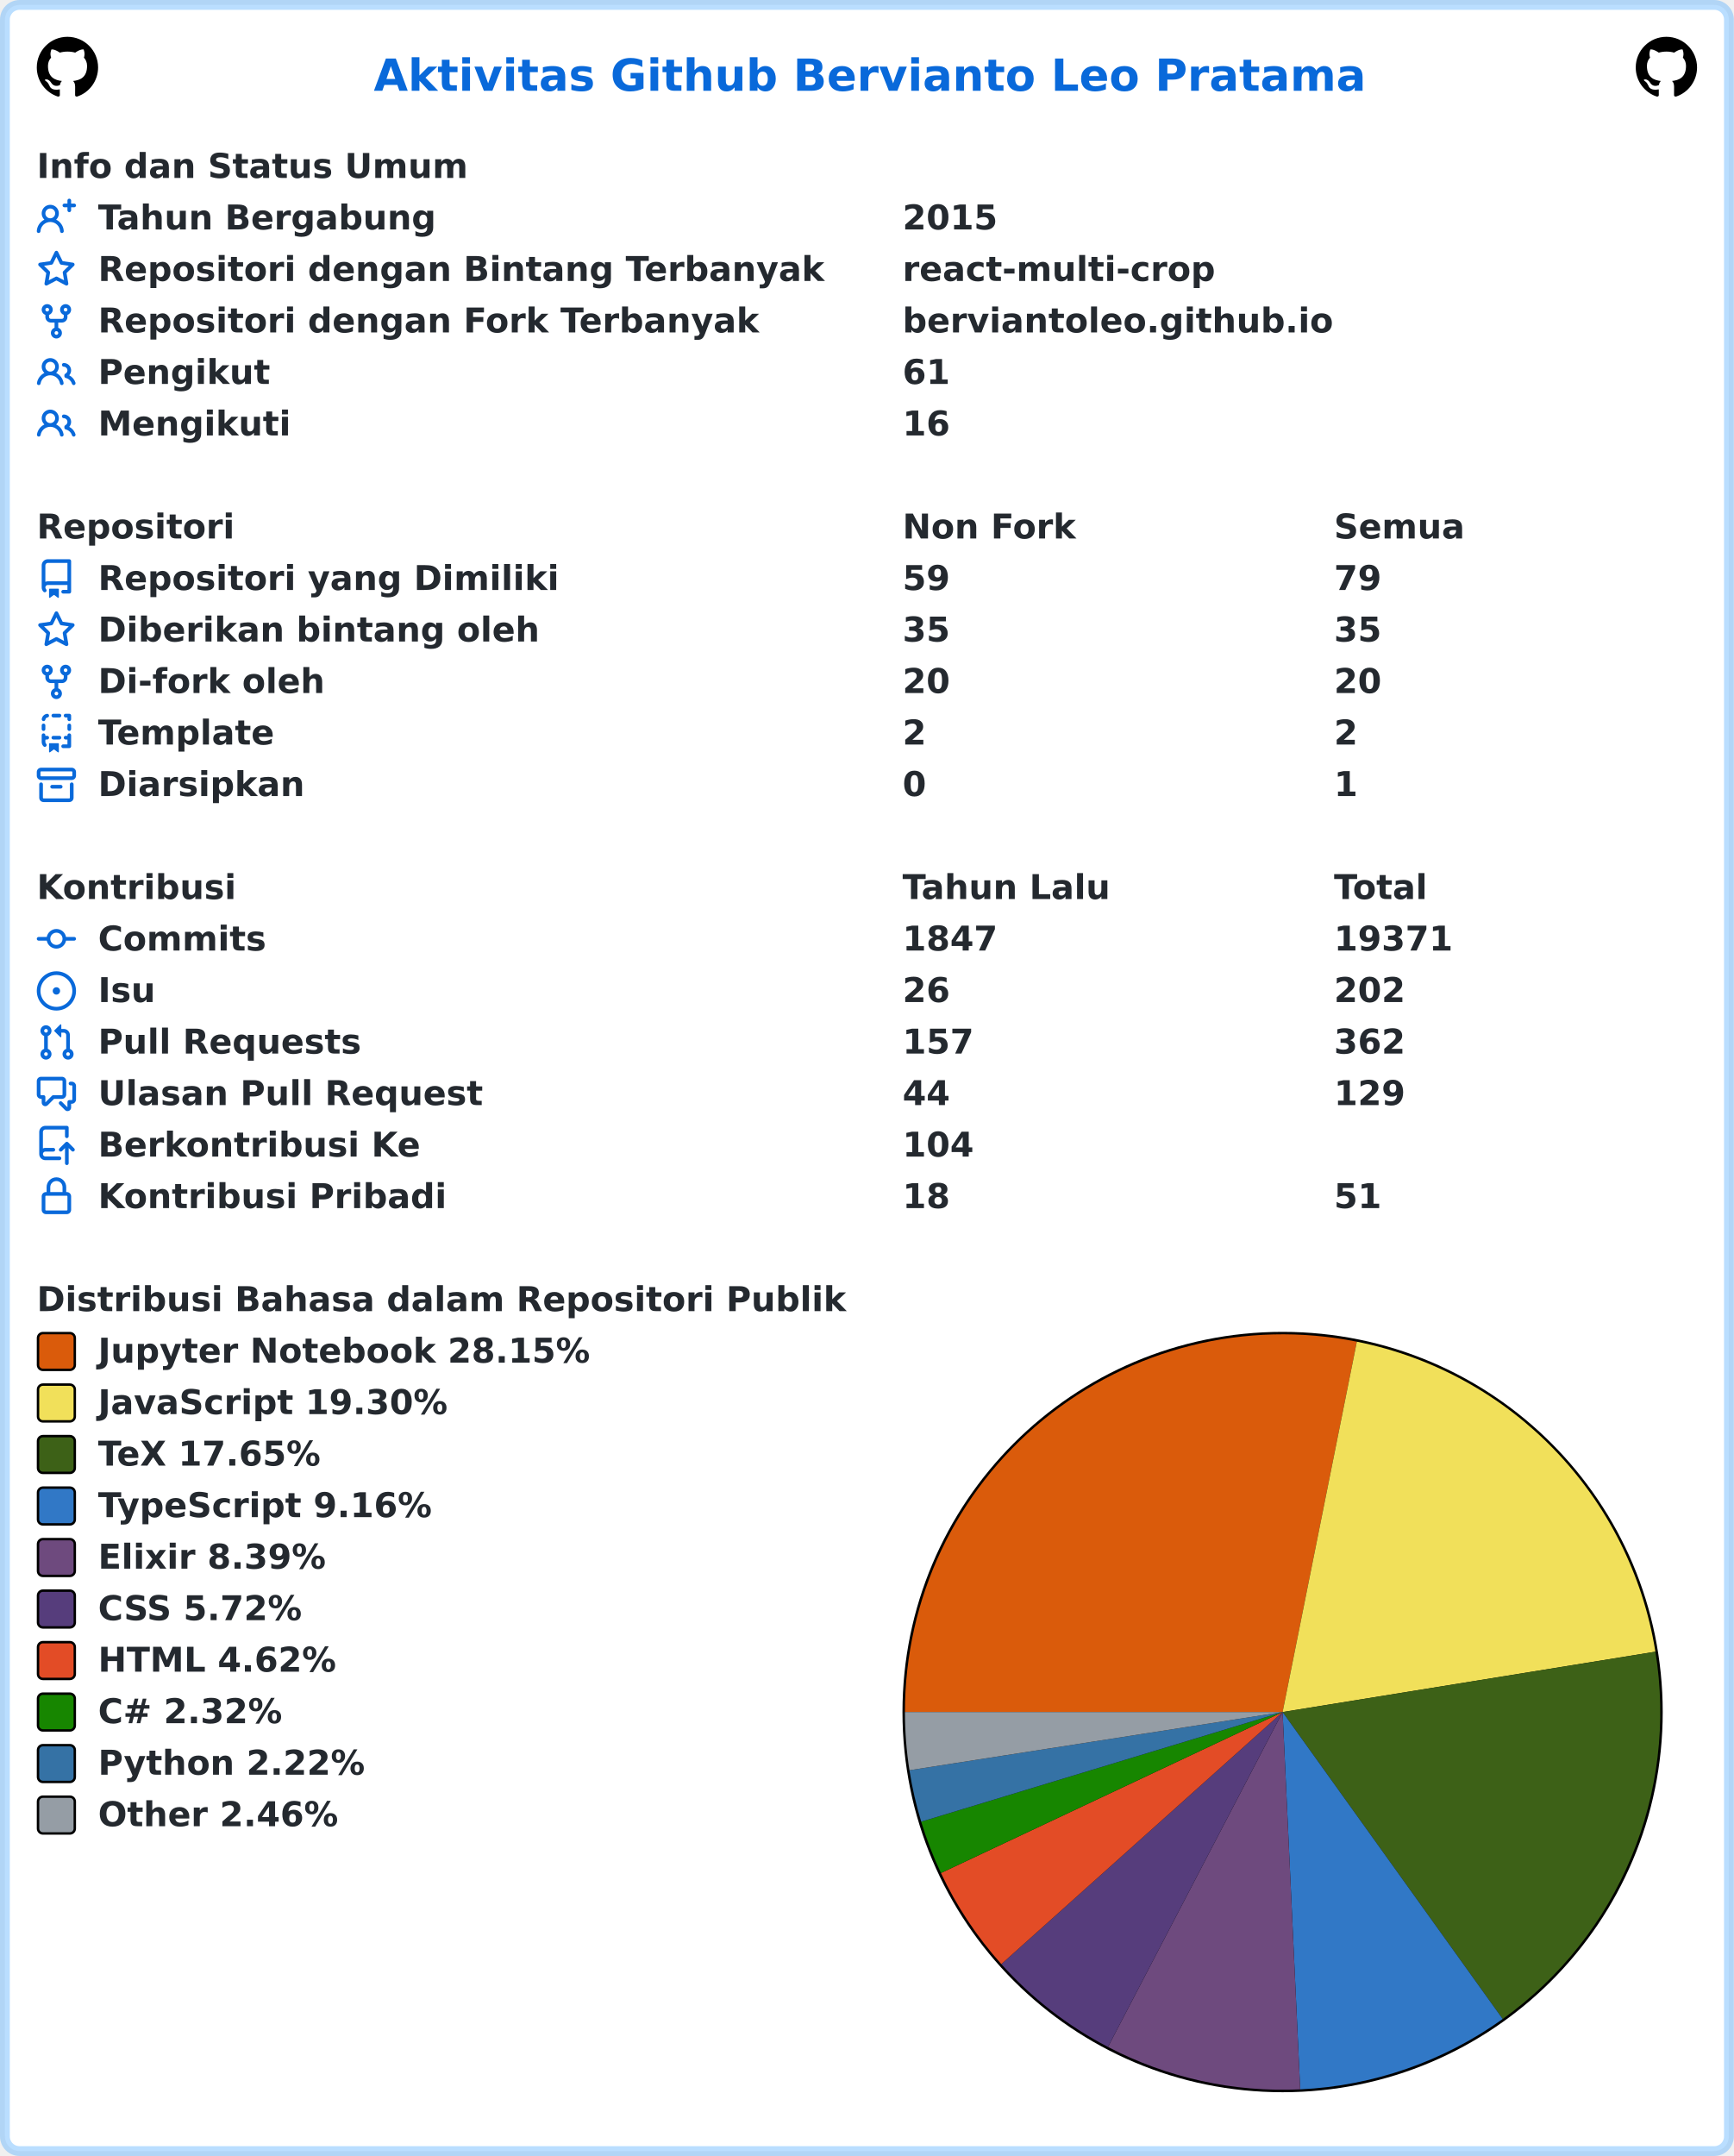
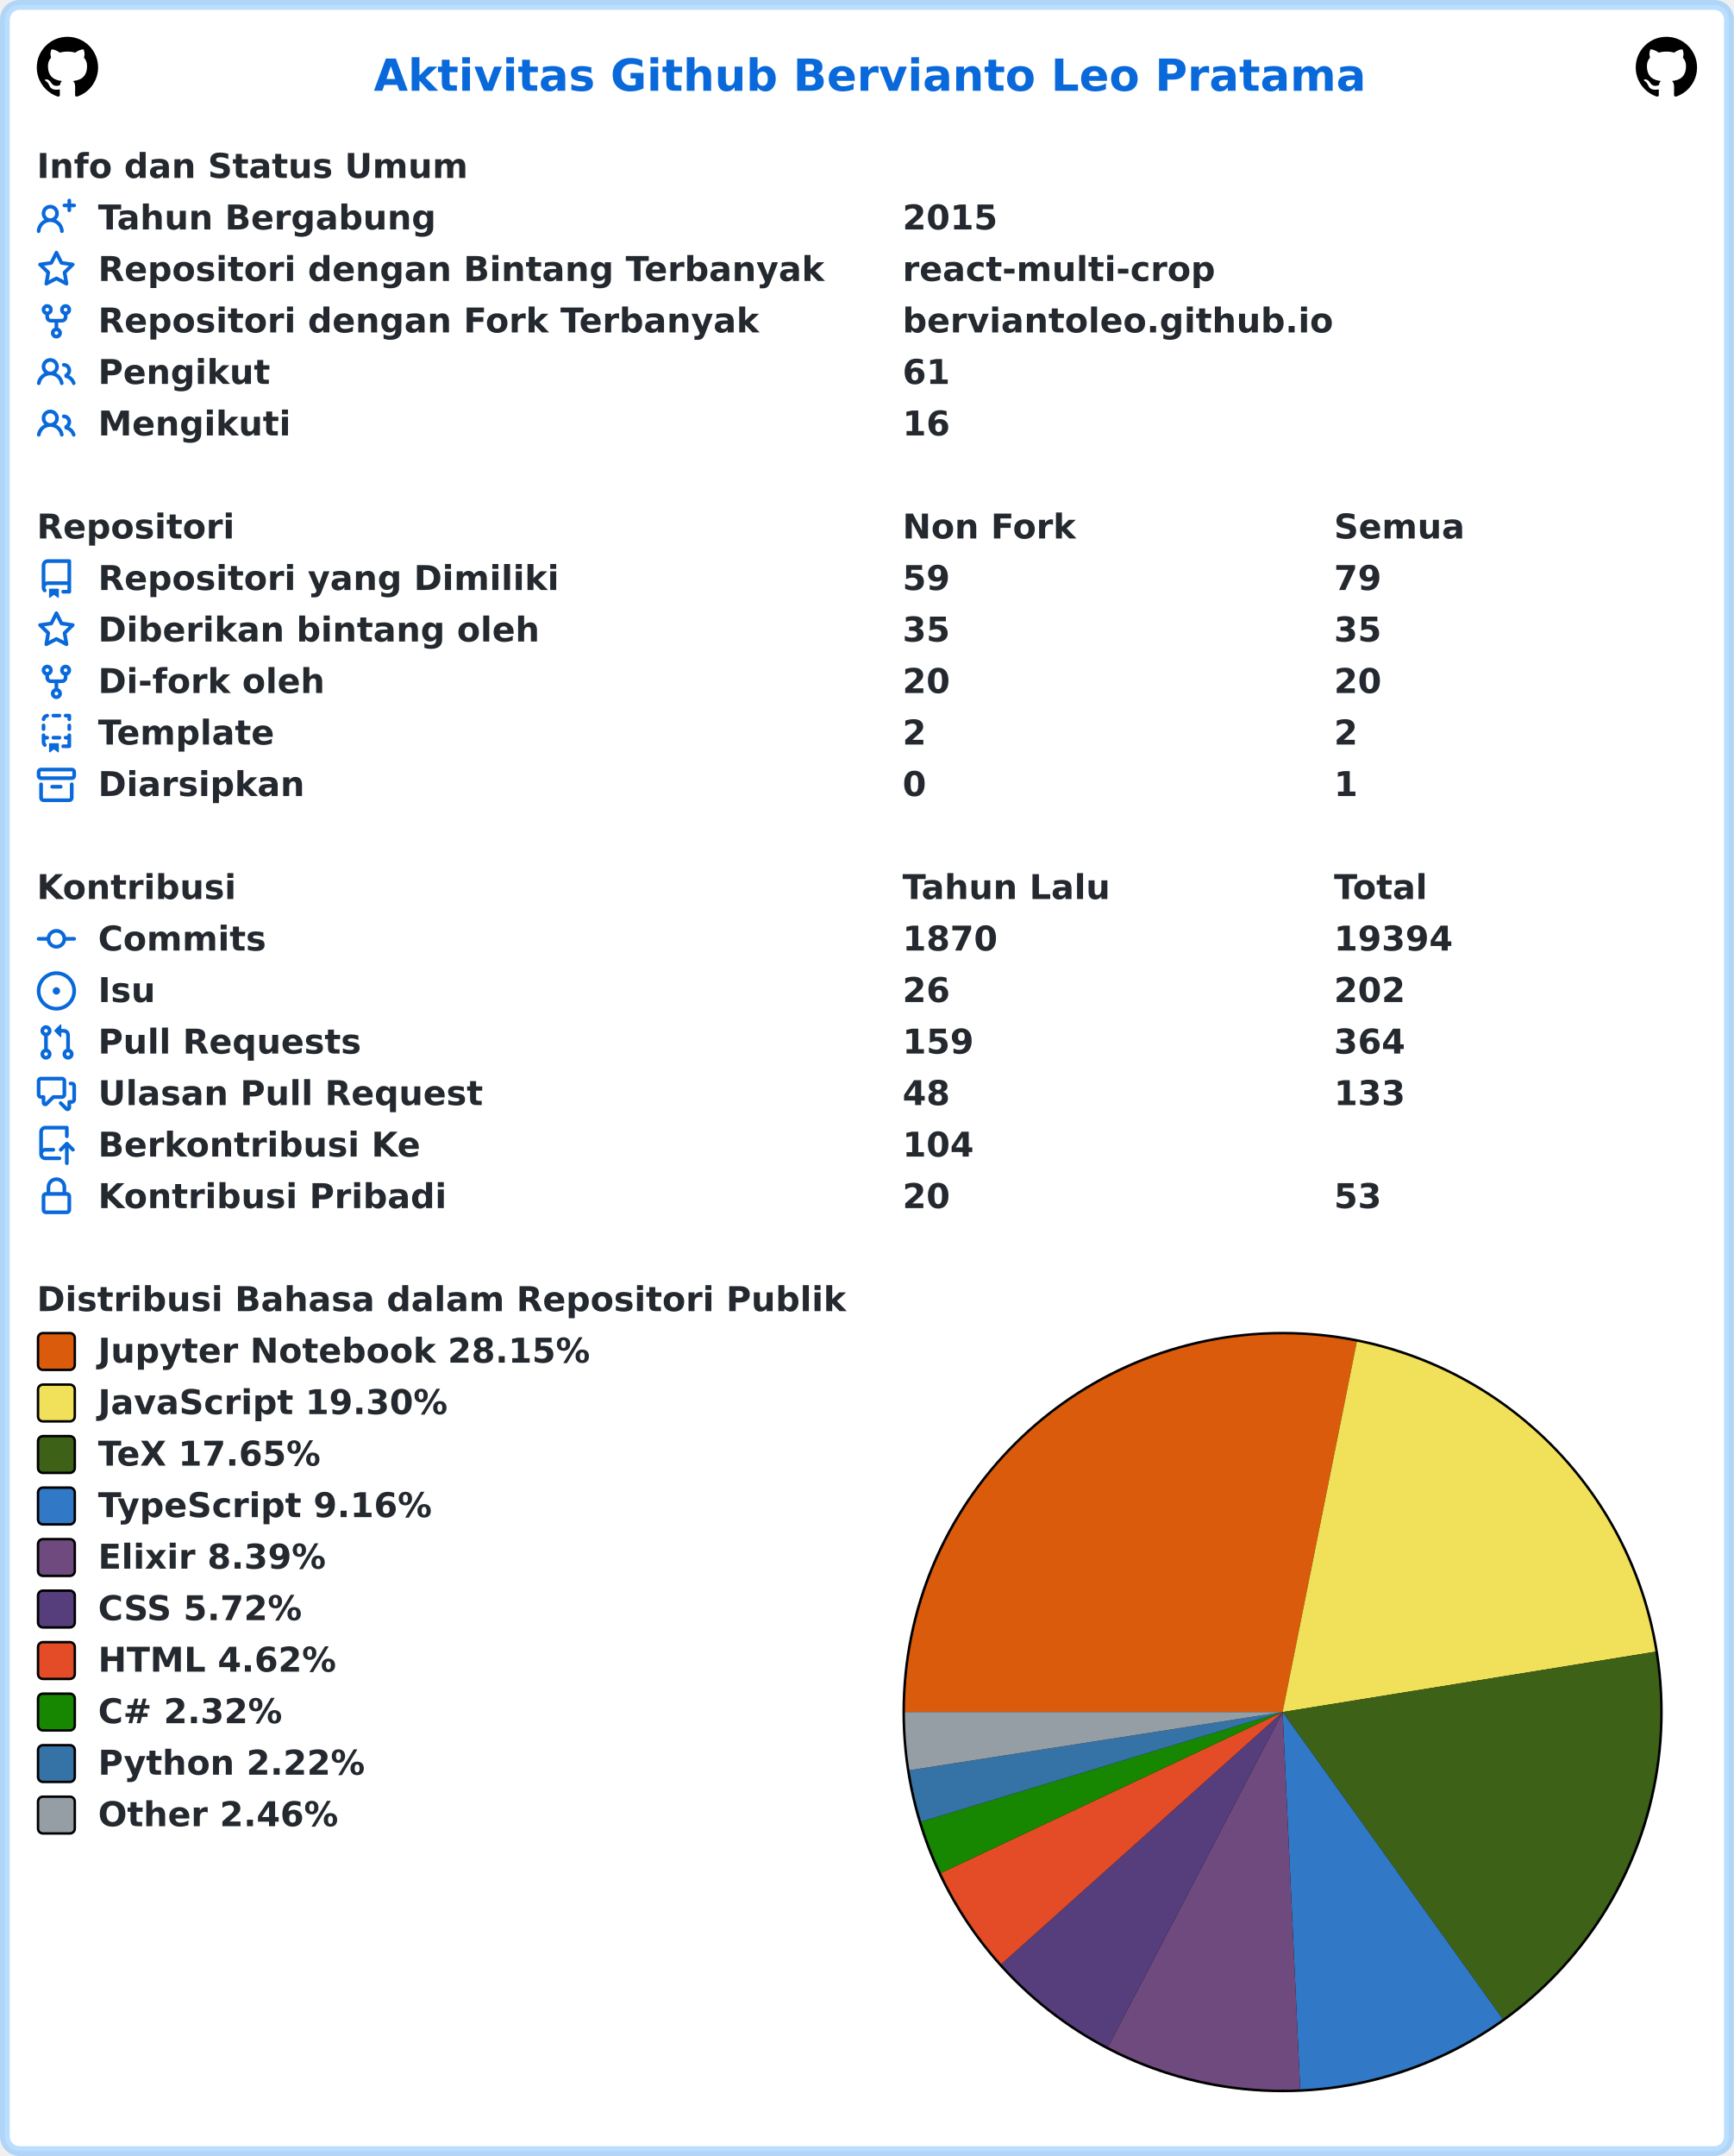
<svg xmlns="http://www.w3.org/2000/svg" width="707" height="879" viewBox="0 0 707 879" lang="id" xml:lang="id">
  <rect x="2" y="2" stroke-width="4" rx="6" width="703" height="875" stroke="rgba(84,174,255,0.4)" fill="#ffffff" />
  <g font-weight="600" font-size="110pt" font-family="Verdana,Geneva,DejaVu Sans,sans-serif" text-rendering="geometricPrecision">
    <text x="1239" y="301" lengthAdjust="spacingAndGlyphs" textLength="3261" transform="scale(0.123)" fill="#0969da">Aktivitas Github Bervianto Leo Pratama</text>
    <svg x="15" y="15" width="25" height="25" viewBox="0 0 16 16">
      <path fill="#000000" fill-rule="evenodd" d="M8 0C3.58 0 0 3.58 0 8c0 3.54 2.29 6.53 5.47 7.59.4.07.55-.17.55-.38 0-.19-.01-.82-.01-1.49-2.01.37-2.53-.49-2.69-.94-.09-.23-.48-.94-.82-1.13-.28-.15-.68-.52-.01-.53.63-.01 1.08.58 1.23.82.72 1.21 1.87.87 2.33.66.07-.52.28-.87.51-1.07-1.78-.2-3.64-.89-3.64-3.95 0-.87.31-1.59.82-2.15-.08-.2-.36-1.02.08-2.12 0 0 .67-.21 2.2.82.64-.18 1.32-.27 2-.27.68 0 1.36.09 2 .27 1.53-1.04 2.2-.82 2.2-.82.44 1.1.16 1.92.08 2.12.51.56.82 1.27.82 2.15 0 3.07-1.87 3.75-3.65 3.95.29.25.54.73.54 1.48 0 1.07-.01 1.93-.01 2.2 0 .21.15.46.55.38A8.013 8.013 0 0016 8c0-4.42-3.58-8-8-8z" />
    </svg>
    <svg x="667" y="15" width="25" height="25" viewBox="0 0 16 16">
      <path fill="#000000" fill-rule="evenodd" d="M8 0C3.58 0 0 3.58 0 8c0 3.54 2.29 6.53 5.47 7.59.4.07.55-.17.55-.38 0-.19-.01-.82-.01-1.49-2.01.37-2.53-.49-2.69-.94-.09-.23-.48-.94-.82-1.13-.28-.15-.68-.52-.01-.53.63-.01 1.08.58 1.23.82.72 1.21 1.87.87 2.33.66.07-.52.28-.87.51-1.07-1.78-.2-3.64-.89-3.64-3.95 0-.87.31-1.59.82-2.15-.08-.2-.36-1.02.08-2.12 0 0 .67-.21 2.2.82.64-.18 1.32-.27 2-.27.68 0 1.36.09 2 .27 1.53-1.04 2.2-.82 2.2-.82.44 1.1.16 1.92.08 2.12.51.56.82 1.27.82 2.15 0 3.07-1.87 3.75-3.65 3.95.29.25.54.73.54 1.48 0 1.07-.01 1.93-.01 2.2 0 .21.15.46.55.38A8.013 8.013 0 0016 8c0-4.42-3.58-8-8-8z" />
    </svg>
    <g transform="translate(0, 60)" fill="#24292f">
      <g transform="translate(15, 0)">
        <g transform="scale(0.095)">
          <text x="0" y="132" textLength="1852" lengthAdjust="spacingAndGlyphs">Info dan Status Umum</text>
        </g>
      </g>
      <g transform="translate(15, 21)">
        <path fill="#0969da" fill-rule="evenodd" d="M13.25 0a.75.75 0 01.75.75V2h1.25a.75.75 0 010 1.5H14v1.25a.75.75 0 01-1.5 0V3.5h-1.25a.75.75 0 010-1.5h1.25V.75a.75.75 0 01.75-.75zM5.5 4a2 2 0 100 4 2 2 0 000-4zm2.4 4.548a3.5 3.5 0 10-4.799 0 5.527 5.527 0 00-3.1 4.66.75.75 0 101.498.085A4.01 4.01 0 015.5 9.5a4.01 4.01 0 014.001 3.793.75.75 0 101.498-.086 5.527 5.527 0 00-3.1-4.659z" />
        <g transform="scale(0.095)">
          <text lengthAdjust="spacingAndGlyphs" textLength="1478" x="263" y="132">Tahun Bergabung</text>
          <text lengthAdjust="spacingAndGlyphs" textLength="420" x="3716" y="132">2015</text>
        </g>
      </g>
      <g transform="translate(15, 42)">
        <path fill="#0969da" fill-rule="evenodd" d="M8 .25a.75.75 0 01.673.418l1.882 3.815 4.21.612a.75.75 0 01.416 1.279l-3.046 2.97.719 4.192a.75.75 0 01-1.088.791L8 12.347l-3.766 1.98a.75.75 0 01-1.088-.79l.72-4.194L.818 6.374a.75.75 0 01.416-1.28l4.21-.611L7.327.668A.75.75 0 018 .25zm0 2.445L6.615 5.5a.75.75 0 01-.564.41l-3.097.45 2.24 2.184a.75.75 0 01.216.664l-.528 3.084 2.769-1.456a.75.75 0 01.698 0l2.77 1.456-.53-3.084a.75.75 0 01.216-.664l2.24-2.183-3.096-.45a.75.75 0 01-.564-.41L8 2.694v.001z" />
        <g transform="scale(0.095)">
          <text lengthAdjust="spacingAndGlyphs" textLength="3126" x="263" y="132">Repositori dengan Bintang Terbanyak</text>
          <text lengthAdjust="spacingAndGlyphs" textLength="1330" x="3716" y="132">react-multi-crop</text>
        </g>
      </g>
      <g transform="translate(15, 63)">
        <path fill="#0969da" fill-rule="evenodd" d="M5 3.25a.75.75 0 11-1.5 0 .75.75 0 011.5 0zm0 2.122a2.25 2.25 0 10-1.5 0v.878A2.25 2.25 0 005.75 8.5h1.5v2.128a2.251 2.251 0 101.5 0V8.5h1.5a2.25 2.25 0 002.25-2.25v-.878a2.25 2.25 0 10-1.5 0v.878a.75.75 0 01-.75.75h-4.5A.75.75 0 015 6.25v-.878zm3.75 7.378a.75.75 0 11-1.5 0 .75.75 0 011.5 0zm3-8.75a.75.75 0 100-1.5.75.75 0 000 1.5z" />
        <g transform="scale(0.095)">
          <text lengthAdjust="spacingAndGlyphs" textLength="2846" x="263" y="132">Repositori dengan Fork Terbanyak</text>
          <text lengthAdjust="spacingAndGlyphs" textLength="1821" x="3716" y="132">berviantoleo.github.io</text>
        </g>
      </g>
      <g transform="translate(15, 84)">
        <path fill="#0969da" fill-rule="evenodd" d="M5.5 3.5a2 2 0 100 4 2 2 0 000-4zM2 5.5a3.5 3.5 0 115.898 2.549 5.507 5.507 0 013.034 4.084.75.75 0 11-1.482.235 4.001 4.001 0 00-7.9 0 .75.75 0 01-1.482-.236A5.507 5.507 0 013.102 8.05 3.49 3.49 0 012 5.5zM11 4a.75.75 0 100 1.5 1.5 1.5 0 01.666 2.844.75.75 0 00-.416.672v.352a.75.75 0 00.574.73c1.2.289 2.162 1.2 2.522 2.372a.75.75 0 101.434-.44 5.01 5.01 0 00-2.56-3.012A3 3 0 0011 4z" />
        <g transform="scale(0.095)">
          <text lengthAdjust="spacingAndGlyphs" textLength="723" x="263" y="132">Pengikut</text>
          <text lengthAdjust="spacingAndGlyphs" textLength="210" x="3716" y="132">61</text>
        </g>
      </g>
      <g transform="translate(15, 105)">
        <path fill="#0969da" fill-rule="evenodd" d="M5.5 3.5a2 2 0 100 4 2 2 0 000-4zM2 5.5a3.5 3.5 0 115.898 2.549 5.507 5.507 0 013.034 4.084.75.75 0 11-1.482.235 4.001 4.001 0 00-7.9 0 .75.75 0 01-1.482-.236A5.507 5.507 0 013.102 8.05 3.49 3.49 0 012 5.5zM11 4a.75.75 0 100 1.5 1.5 1.5 0 01.666 2.844.75.75 0 00-.416.672v.352a.75.75 0 00.574.73c1.2.289 2.162 1.2 2.522 2.372a.75.75 0 101.434-.44 5.01 5.01 0 00-2.56-3.012A3 3 0 0011 4z" />
        <g transform="scale(0.095)">
          <text lengthAdjust="spacingAndGlyphs" textLength="813" x="263" y="132">Mengikuti</text>
          <text lengthAdjust="spacingAndGlyphs" textLength="210" x="3716" y="132">16</text>
        </g>
      </g>
    </g>
    <g transform="translate(0, 207)" fill="#24292f">
      <g transform="translate(15, 0)">
        <g transform="scale(0.095)">
          <text x="0" y="132" textLength="832" lengthAdjust="spacingAndGlyphs">Repositori</text>
          <text x="3716" y="132" textLength="740" lengthAdjust="spacingAndGlyphs">Non Fork</text>
          <text x="5568" y="132" textLength="573" lengthAdjust="spacingAndGlyphs">Semua</text>
        </g>
      </g>
      <g transform="translate(15, 21)">
        <path fill="#0969da" fill-rule="evenodd" d="M2 2.5A2.5 2.5 0 014.5 0h8.75a.75.75 0 01.75.75v12.5a.75.75 0 01-.75.75h-2.5a.75.75 0 110-1.5h1.75v-2h-8a1 1 0 00-.714 1.7.75.75 0 01-1.072 1.05A2.495 2.495 0 012 11.5v-9zm10.5-1V9h-8c-.356 0-.694.074-1 .208V2.5a1 1 0 011-1h8zM5 12.25v3.25a.25.25 0 00.4.2l1.45-1.087a.25.25 0 01.3 0L8.6 15.7a.25.25 0 00.4-.2v-3.25a.25.25 0 00-.25-.25h-3.5a.25.25 0 00-.25.25z" />
        <g transform="scale(0.095)">
          <text lengthAdjust="spacingAndGlyphs" textLength="1962" x="263" y="132">Repositori yang Dimiliki</text>
          <text lengthAdjust="spacingAndGlyphs" textLength="210" x="3716" y="132">59</text>
          <text lengthAdjust="spacingAndGlyphs" textLength="210" x="5568" y="132">79</text>
        </g>
      </g>
      <g transform="translate(15, 42)">
        <path fill="#0969da" fill-rule="evenodd" d="M8 .25a.75.75 0 01.673.418l1.882 3.815 4.21.612a.75.75 0 01.416 1.279l-3.046 2.97.719 4.192a.75.75 0 01-1.088.791L8 12.347l-3.766 1.98a.75.75 0 01-1.088-.79l.72-4.194L.818 6.374a.75.75 0 01.416-1.28l4.21-.611L7.327.668A.75.75 0 018 .25zm0 2.445L6.615 5.5a.75.75 0 01-.564.41l-3.097.45 2.24 2.184a.75.75 0 01.216.664l-.528 3.084 2.769-1.456a.75.75 0 01.698 0l2.77 1.456-.53-3.084a.75.75 0 01.216-.664l2.24-2.183-3.096-.45a.75.75 0 01-.564-.41L8 2.694v.001z" />
        <g transform="scale(0.095)">
          <text lengthAdjust="spacingAndGlyphs" textLength="1887" x="263" y="132">Diberikan bintang oleh</text>
          <text lengthAdjust="spacingAndGlyphs" textLength="210" x="3716" y="132">35</text>
          <text lengthAdjust="spacingAndGlyphs" textLength="210" x="5568" y="132">35</text>
        </g>
      </g>
      <g transform="translate(15, 63)">
        <path fill="#0969da" fill-rule="evenodd" d="M5 3.25a.75.75 0 11-1.5 0 .75.75 0 011.5 0zm0 2.122a2.25 2.25 0 10-1.5 0v.878A2.25 2.25 0 005.75 8.5h1.5v2.128a2.251 2.251 0 101.5 0V8.5h1.5a2.25 2.25 0 002.25-2.25v-.878a2.25 2.25 0 10-1.5 0v.878a.75.75 0 01-.75.75h-4.5A.75.75 0 015 6.25v-.878zm3.75 7.378a.75.75 0 11-1.5 0 .75.75 0 011.5 0zm3-8.75a.75.75 0 100-1.5.75.75 0 000 1.5z" />
        <g transform="scale(0.095)">
          <text lengthAdjust="spacingAndGlyphs" textLength="963" x="263" y="132">Di-fork oleh</text>
          <text lengthAdjust="spacingAndGlyphs" textLength="210" x="3716" y="132">20</text>
          <text lengthAdjust="spacingAndGlyphs" textLength="210" x="5568" y="132">20</text>
        </g>
      </g>
      <g transform="translate(15, 84)">
        <path fill="#0969da" fill-rule="evenodd" d="M6 .75A.75.75 0 016.75 0h2.5a.75.75 0 010 1.5h-2.5A.75.75 0 016 .75zm5 0a.75.75 0 01.75-.75h1.5a.75.75 0 01.75.75v1.5a.75.75 0 01-1.5 0V1.5h-.75A.75.75 0 0111 .75zM4.992.662a.75.75 0 01-.636.848c-.436.063-.783.41-.846.846a.75.75 0 01-1.485-.212A2.501 2.501 0 014.144.025a.75.75 0 01.848.637zM2.75 4a.75.75 0 01.75.75v1.5a.75.75 0 01-1.5 0v-1.5A.75.75 0 012.75 4zm10.5 0a.75.75 0 01.75.75v1.5a.75.75 0 01-1.5 0v-1.5a.75.75 0 01.75-.75zM2.75 8a.75.75 0 01.75.75v.268A1.72 1.72 0 013.75 9h.5a.75.75 0 010 1.5h-.5a.25.25 0 00-.25.25v.75c0 .28.114.532.3.714a.75.75 0 01-1.05 1.072A2.495 2.495 0 012 11.5V8.75A.75.75 0 012.75 8zm10.5 0a.75.75 0 01.75.75v4.5a.75.75 0 01-.75.75h-2.5a.75.75 0 010-1.5h1.75v-2h-.75a.75.75 0 010-1.5h.75v-.25a.75.75 0 01.75-.75zM6 9.75A.75.75 0 016.75 9h2.5a.75.75 0 010 1.5h-2.5A.75.75 0 016 9.75zm-1 2.5v3.25a.25.25 0 00.4.2l1.45-1.087a.25.25 0 01.3 0L8.6 15.7a.25.25 0 00.4-.2v-3.25a.25.25 0 00-.25-.25h-3.5a.25.25 0 00-.25.25z" />
        <g transform="scale(0.095)">
          <text lengthAdjust="spacingAndGlyphs" textLength="783" x="263" y="132">Template</text>
          <text lengthAdjust="spacingAndGlyphs" textLength="105" x="3716" y="132">2</text>
          <text lengthAdjust="spacingAndGlyphs" textLength="105" x="5568" y="132">2</text>
        </g>
      </g>
      <g transform="translate(15, 105)">
        <path fill="#0969da" fill-rule="evenodd" d="M1.75 2.5a.25.25 0 00-.25.25v1.5c0 .138.112.25.25.25h12.5a.25.25 0 00.25-.25v-1.5a.25.25 0 00-.25-.25H1.75zM0 2.75C0 1.784.784 1 1.75 1h12.5c.966 0 1.75.784 1.75 1.75v1.5A1.75 1.75 0 0114.25 6H1.75A1.75 1.75 0 010 4.25v-1.5zM1.75 7a.75.75 0 01.75.75v5.5c0 .138.112.25.25.25h10.5a.25.25 0 00.25-.25v-5.5a.75.75 0 111.5 0v5.5A1.75 1.75 0 0113.25 15H2.75A1.75 1.75 0 011 13.25v-5.5A.75.75 0 011.75 7zm4.5 1a.75.75 0 000 1.5h3.5a.75.75 0 100-1.5h-3.5z" />
        <g transform="scale(0.095)">
          <text lengthAdjust="spacingAndGlyphs" textLength="880" x="263" y="132">Diarsipkan</text>
          <text lengthAdjust="spacingAndGlyphs" textLength="105" x="3716" y="132">0</text>
          <text lengthAdjust="spacingAndGlyphs" textLength="105" x="5568" y="132">1</text>
        </g>
      </g>
    </g>
    <g transform="translate(0, 354)" fill="#24292f">
      <g transform="translate(15, 0)">
        <g transform="scale(0.095)">
          <text x="0" y="132" textLength="834" lengthAdjust="spacingAndGlyphs">Kontribusi</text>
          <text x="3716" y="132" textLength="914" lengthAdjust="spacingAndGlyphs">Tahun Lalu</text>
          <text x="5568" y="132" textLength="414" lengthAdjust="spacingAndGlyphs">Total</text>
        </g>
      </g>
      <g transform="translate(15, 21)">
        <path fill="#0969da" fill-rule="evenodd" d="M10.5 7.75a2.5 2.5 0 11-5 0 2.5 2.5 0 015 0zm1.43.75a4.002 4.002 0 01-7.86 0H.75a.75.75 0 110-1.5h3.32a4.001 4.001 0 017.86 0h3.32a.75.75 0 110 1.5h-3.32z" />
        <g transform="scale(0.095)">
          <text lengthAdjust="spacingAndGlyphs" textLength="734" x="263" y="132">Commits</text>
-           <text lengthAdjust="spacingAndGlyphs" textLength="420" x="3716" y="132">1847</text>
-           <text lengthAdjust="spacingAndGlyphs" textLength="525" x="5568" y="132">19371</text>
+           <text lengthAdjust="spacingAndGlyphs" textLength="420" x="3716" y="132">1870</text>
+           <text lengthAdjust="spacingAndGlyphs" textLength="525" x="5568" y="132">19394</text>
        </g>
      </g>
      <g transform="translate(15, 42)">
        <path fill="#0969da" d="M8 9.5a1.5 1.5 0 100-3 1.5 1.5 0 000 3z" />
        <path fill="#0969da" fill-rule="evenodd" d="M8 0a8 8 0 100 16A8 8 0 008 0zM1.5 8a6.5 6.5 0 1113 0 6.5 6.5 0 01-13 0z" />
        <g transform="scale(0.095)">
          <text lengthAdjust="spacingAndGlyphs" textLength="238" x="263" y="132">Isu</text>
          <text lengthAdjust="spacingAndGlyphs" textLength="210" x="3716" y="132">26</text>
          <text lengthAdjust="spacingAndGlyphs" textLength="315" x="5568" y="132">202</text>
        </g>
      </g>
      <g transform="translate(15, 63)">
        <path fill="#0969da" fill-rule="evenodd" d="M7.177 3.073L9.573.677A.25.25 0 0110 .854v4.792a.25.25 0 01-.427.177L7.177 3.427a.25.25 0 010-.354zM3.75 2.5a.75.75 0 100 1.5.75.75 0 000-1.5zm-2.25.75a2.25 2.25 0 113 2.122v5.256a2.251 2.251 0 11-1.5 0V5.372A2.25 2.25 0 011.5 3.25zM11 2.5h-1V4h1a1 1 0 011 1v5.628a2.251 2.251 0 101.5 0V5A2.5 2.5 0 0011 2.5zm1 10.25a.75.75 0 111.5 0 .75.75 0 01-1.5 0zM3.75 12a.75.75 0 100 1.5.75.75 0 000-1.5z" />
        <g transform="scale(0.095)">
          <text lengthAdjust="spacingAndGlyphs" textLength="1113" x="263" y="132">Pull Requests</text>
-           <text lengthAdjust="spacingAndGlyphs" textLength="315" x="3716" y="132">157</text>
-           <text lengthAdjust="spacingAndGlyphs" textLength="315" x="5568" y="132">362</text>
+           <text lengthAdjust="spacingAndGlyphs" textLength="315" x="3716" y="132">159</text>
+           <text lengthAdjust="spacingAndGlyphs" textLength="315" x="5568" y="132">364</text>
        </g>
      </g>
      <g transform="translate(15, 84)">
        <path fill="#0969da" fill-rule="evenodd" d="M1.5 2.75a.25.25 0 01.25-.25h8.5a.25.25 0 01.25.25v5.5a.25.25 0 01-.25.25h-3.5a.75.75 0 00-.53.22L3.5 11.44V9.25a.75.75 0 00-.75-.75h-1a.25.25 0 01-.25-.25v-5.5zM1.75 1A1.75 1.75 0 000 2.75v5.5C0 9.216.784 10 1.75 10H2v1.543a1.457 1.457 0 002.487 1.03L7.061 10h3.189A1.75 1.75 0 0012 8.25v-5.5A1.75 1.75 0 0010.25 1h-8.5zM14.5 4.75a.25.25 0 00-.25-.25h-.5a.75.75 0 110-1.5h.5c.966 0 1.75.784 1.75 1.75v5.5A1.75 1.75 0 0114.25 12H14v1.543a1.457 1.457 0 01-2.487 1.03L9.22 12.28a.75.75 0 111.06-1.06l2.22 2.22v-2.19a.75.75 0 01.75-.75h1a.25.25 0 00.25-.25v-5.5z" />
        <g transform="scale(0.095)">
          <text lengthAdjust="spacingAndGlyphs" textLength="1640" x="263" y="132">Ulasan Pull Request</text>
-           <text lengthAdjust="spacingAndGlyphs" textLength="210" x="3716" y="132">44</text>
-           <text lengthAdjust="spacingAndGlyphs" textLength="315" x="5568" y="132">129</text>
+           <text lengthAdjust="spacingAndGlyphs" textLength="210" x="3716" y="132">48</text>
+           <text lengthAdjust="spacingAndGlyphs" textLength="315" x="5568" y="132">133</text>
        </g>
      </g>
      <g transform="translate(15, 105)">
        <path fill="#0969da" fill-rule="evenodd" d="M1 2.5A2.5 2.5 0 013.5 0h8.75a.75.75 0 01.75.75v3.5a.75.75 0 01-1.5 0V1.5h-8a1 1 0 00-1 1v6.708A2.492 2.492 0 013.5 9h3.25a.75.75 0 010 1.5H3.5a1 1 0 100 2h5.75a.75.75 0 010 1.5H3.5A2.5 2.5 0 011 11.5v-9zm13.23 7.79a.75.75 0 001.06-1.06l-2.505-2.505a.75.75 0 00-1.06 0L9.22 9.229a.75.75 0 001.06 1.061l1.225-1.224v6.184a.75.75 0 001.5 0V9.066l1.224 1.224z" />
        <g transform="scale(0.095)">
          <text lengthAdjust="spacingAndGlyphs" textLength="1366" x="263" y="132">Berkontribusi Ke</text>
          <text lengthAdjust="spacingAndGlyphs" textLength="315" x="3716" y="132">104</text>
        </g>
      </g>
      <g transform="translate(15, 126)">
        <path fill="#0969da" fill-rule="evenodd" d="M4 4v2h-.25A1.75 1.75 0 002 7.75v5.5c0 .966.784 1.75 1.75 1.75h8.5A1.75 1.75 0 0014 13.25v-5.5A1.75 1.75 0 0012.25 6H12V4a4 4 0 10-8 0zm6.5 2V4a2.5 2.5 0 00-5 0v2h5zM12 7.5h.25a.25.25 0 01.25.25v5.5a.25.25 0 01-.25.25h-8.5a.25.25 0 01-.25-.25v-5.5a.25.25 0 01.25-.25H12z" />
        <g transform="scale(0.095)">
          <text lengthAdjust="spacingAndGlyphs" textLength="1456" x="263" y="132">Kontribusi Pribadi</text>
-           <text lengthAdjust="spacingAndGlyphs" textLength="210" x="3716" y="132">18</text>
-           <text lengthAdjust="spacingAndGlyphs" textLength="210" x="5568" y="132">51</text>
+           <text lengthAdjust="spacingAndGlyphs" textLength="210" x="3716" y="132">20</text>
+           <text lengthAdjust="spacingAndGlyphs" textLength="210" x="5568" y="132">53</text>
        </g>
      </g>
    </g>
    <g transform="translate(0, 522)" fill="#24292f">
      <g transform="translate(15, 0)">
        <g transform="scale(0.095)">
          <text x="0" y="132" textLength="3438" lengthAdjust="spacingAndGlyphs">Distribusi Bahasa dalam Repositori Publik</text>
        </g>
      </g>
      <g transform="translate(368, 21)">
        <circle cx="155" cy="155" r="155" fill="#000000" />
      </g>
      <g transform="translate(369, 22)">
        <path fill-rule="evenodd" fill="#DA5B0B" d="M 0.0,154 A 154 154 0 0 1 184.273 3.005 L 154,154 Z" />
        <path fill-rule="evenodd" fill="#f1e05a" d="M 184.273,3.005 A 154 154 0 0 1 306.023 129.402 L 154,154 Z" />
        <path fill-rule="evenodd" fill="#3D6117" d="M 306.023,129.402 A 154 154 0 0 1 243.75 279.143 L 154,154 Z" />
        <path fill-rule="evenodd" fill="#3178c6" d="M 243.75,279.143 A 154 154 0 0 1 161.178 307.833 L 154,154 Z" />
        <path fill-rule="evenodd" fill="#6e4a7e" d="M 161.178,307.833 A 154 154 0 0 1 82.79 290.547 L 154,154 Z" />
        <path fill-rule="evenodd" fill="#563d7c" d="M 82.79,290.547 A 154 154 0 0 1 39.303 256.765 L 154,154 Z" />
        <path fill-rule="evenodd" fill="#e34c26" d="M 39.303,256.765 A 154 154 0 0 1 14.685 219.63 L 154,154 Z" />
        <path fill-rule="evenodd" fill="#178600" d="M 14.685,219.63 A 154 154 0 0 1 6.629 198.698 L 154,154 Z" />
        <path fill-rule="evenodd" fill="#3572A5" d="M 6.629,198.698 A 154 154 0 0 1 1.839 177.727 L 154,154 Z" />
        <path fill-rule="evenodd" fill="#959da5" d="M 1.839,177.727 A 154 154 0 0 1 0.0 154 L 154,154 Z" />
      </g>
      <g transform="translate(15, 21)">
        <rect x="0.5" y="0.5" rx="2" width="15" height="15" fill="#DA5B0B" stroke-width="1" stroke="#000000" />
        <text transform="scale(0.095)" x="263" y="132" textLength="2126" lengthAdjust="spacingAndGlyphs">Jupyter Notebook 28.15%</text>
      </g>
      <g transform="translate(15, 42)">
        <rect x="0.5" y="0.5" rx="2" width="15" height="15" fill="#f1e05a" stroke-width="1" stroke="#000000" />
        <text transform="scale(0.095)" x="263" y="132" textLength="1516" lengthAdjust="spacingAndGlyphs">JavaScript 19.30%</text>
      </g>
      <g transform="translate(15, 63)">
        <rect x="0.5" y="0.5" rx="2" width="15" height="15" fill="#3D6117" stroke-width="1" stroke="#000000" />
        <text transform="scale(0.095)" x="263" y="132" textLength="999" lengthAdjust="spacingAndGlyphs">TeX 17.65%</text>
      </g>
      <g transform="translate(15, 84)">
        <rect x="0.5" y="0.5" rx="2" width="15" height="15" fill="#3178c6" stroke-width="1" stroke="#000000" />
        <text transform="scale(0.095)" x="263" y="132" textLength="1462" lengthAdjust="spacingAndGlyphs">TypeScript 9.16%</text>
      </g>
      <g transform="translate(15, 105)">
        <rect x="0.5" y="0.5" rx="2" width="15" height="15" fill="#6e4a7e" stroke-width="1" stroke="#000000" />
        <text transform="scale(0.095)" x="263" y="132" textLength="987" lengthAdjust="spacingAndGlyphs">Elixir 8.39%</text>
      </g>
      <g transform="translate(15, 126)">
        <rect x="0.5" y="0.5" rx="2" width="15" height="15" fill="#563d7c" stroke-width="1" stroke="#000000" />
        <text transform="scale(0.095)" x="263" y="132" textLength="903" lengthAdjust="spacingAndGlyphs">CSS 5.72%</text>
      </g>
      <g transform="translate(15, 147)">
        <rect x="0.5" y="0.5" rx="2" width="15" height="15" fill="#e34c26" stroke-width="1" stroke="#000000" />
        <text transform="scale(0.095)" x="263" y="132" textLength="1036" lengthAdjust="spacingAndGlyphs">HTML 4.62%</text>
      </g>
      <g transform="translate(15, 168)">
        <rect x="0.5" y="0.5" rx="2" width="15" height="15" fill="#178600" stroke-width="1" stroke="#000000" />
        <text transform="scale(0.095)" x="263" y="132" textLength="831" lengthAdjust="spacingAndGlyphs">C# 2.32%</text>
      </g>
      <g transform="translate(15, 189)">
        <rect x="0.5" y="0.5" rx="2" width="15" height="15" fill="#3572A5" stroke-width="1" stroke="#000000" />
        <text transform="scale(0.095)" x="263" y="132" textLength="1149" lengthAdjust="spacingAndGlyphs">Python 2.22%</text>
      </g>
      <g transform="translate(15, 210)">
        <rect x="0.5" y="0.5" rx="2" width="15" height="15" fill="#959da5" stroke-width="1" stroke="#000000" />
        <text transform="scale(0.095)" x="263" y="132" textLength="1047" lengthAdjust="spacingAndGlyphs">Other 2.46%</text>
      </g>
    </g>
  </g>
</svg>
